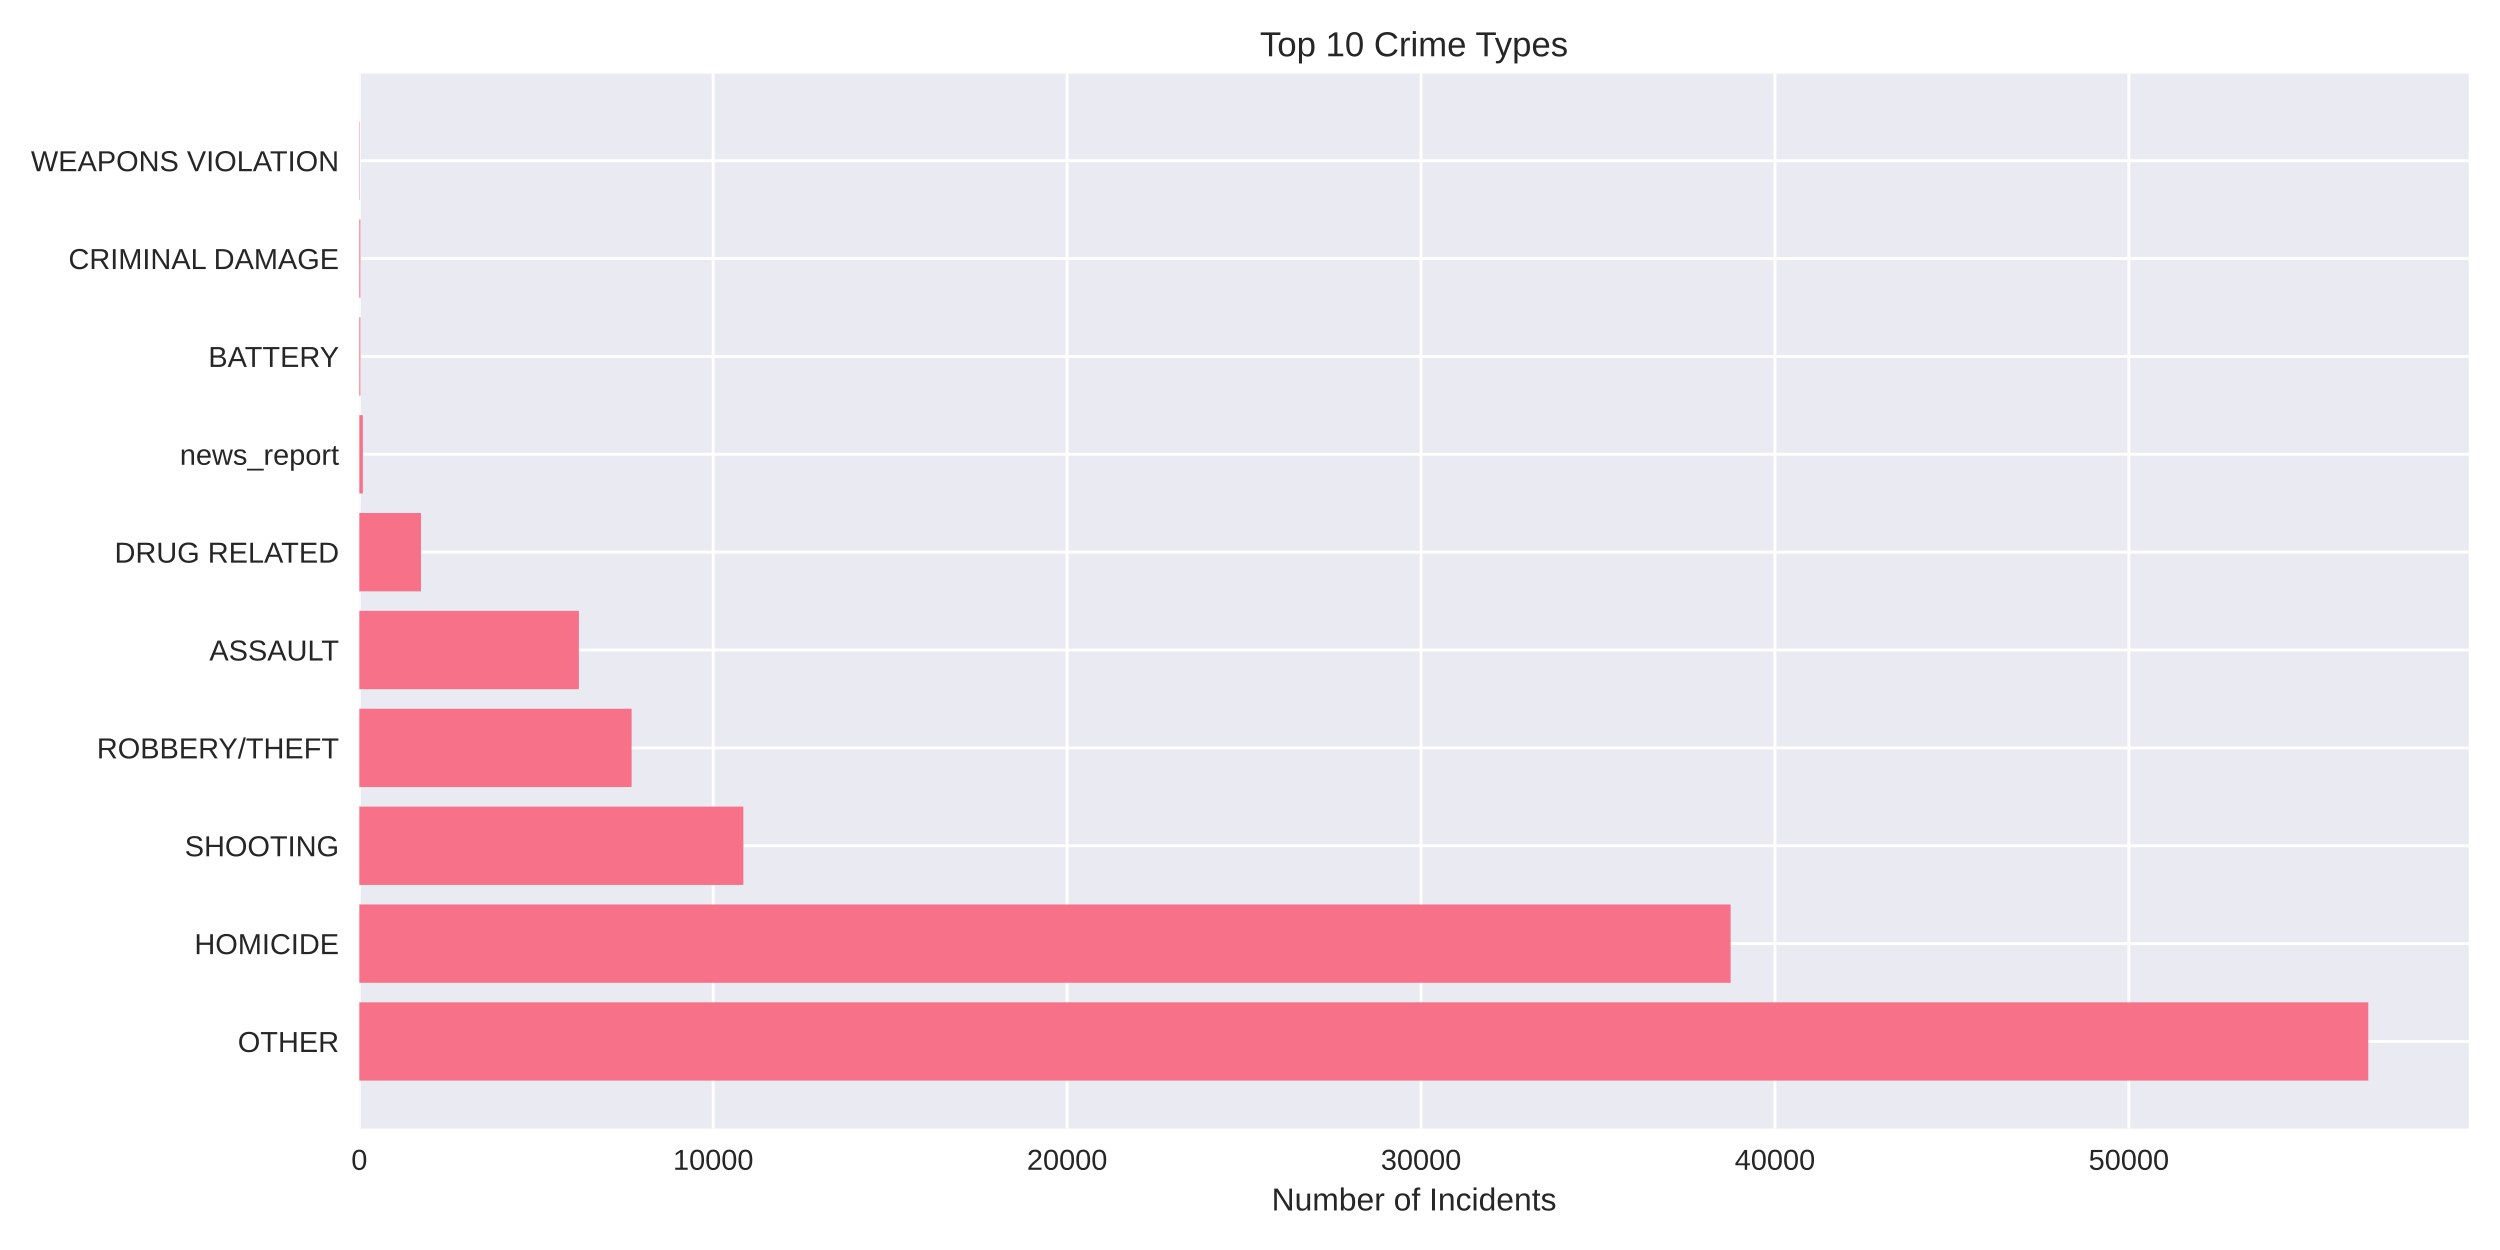
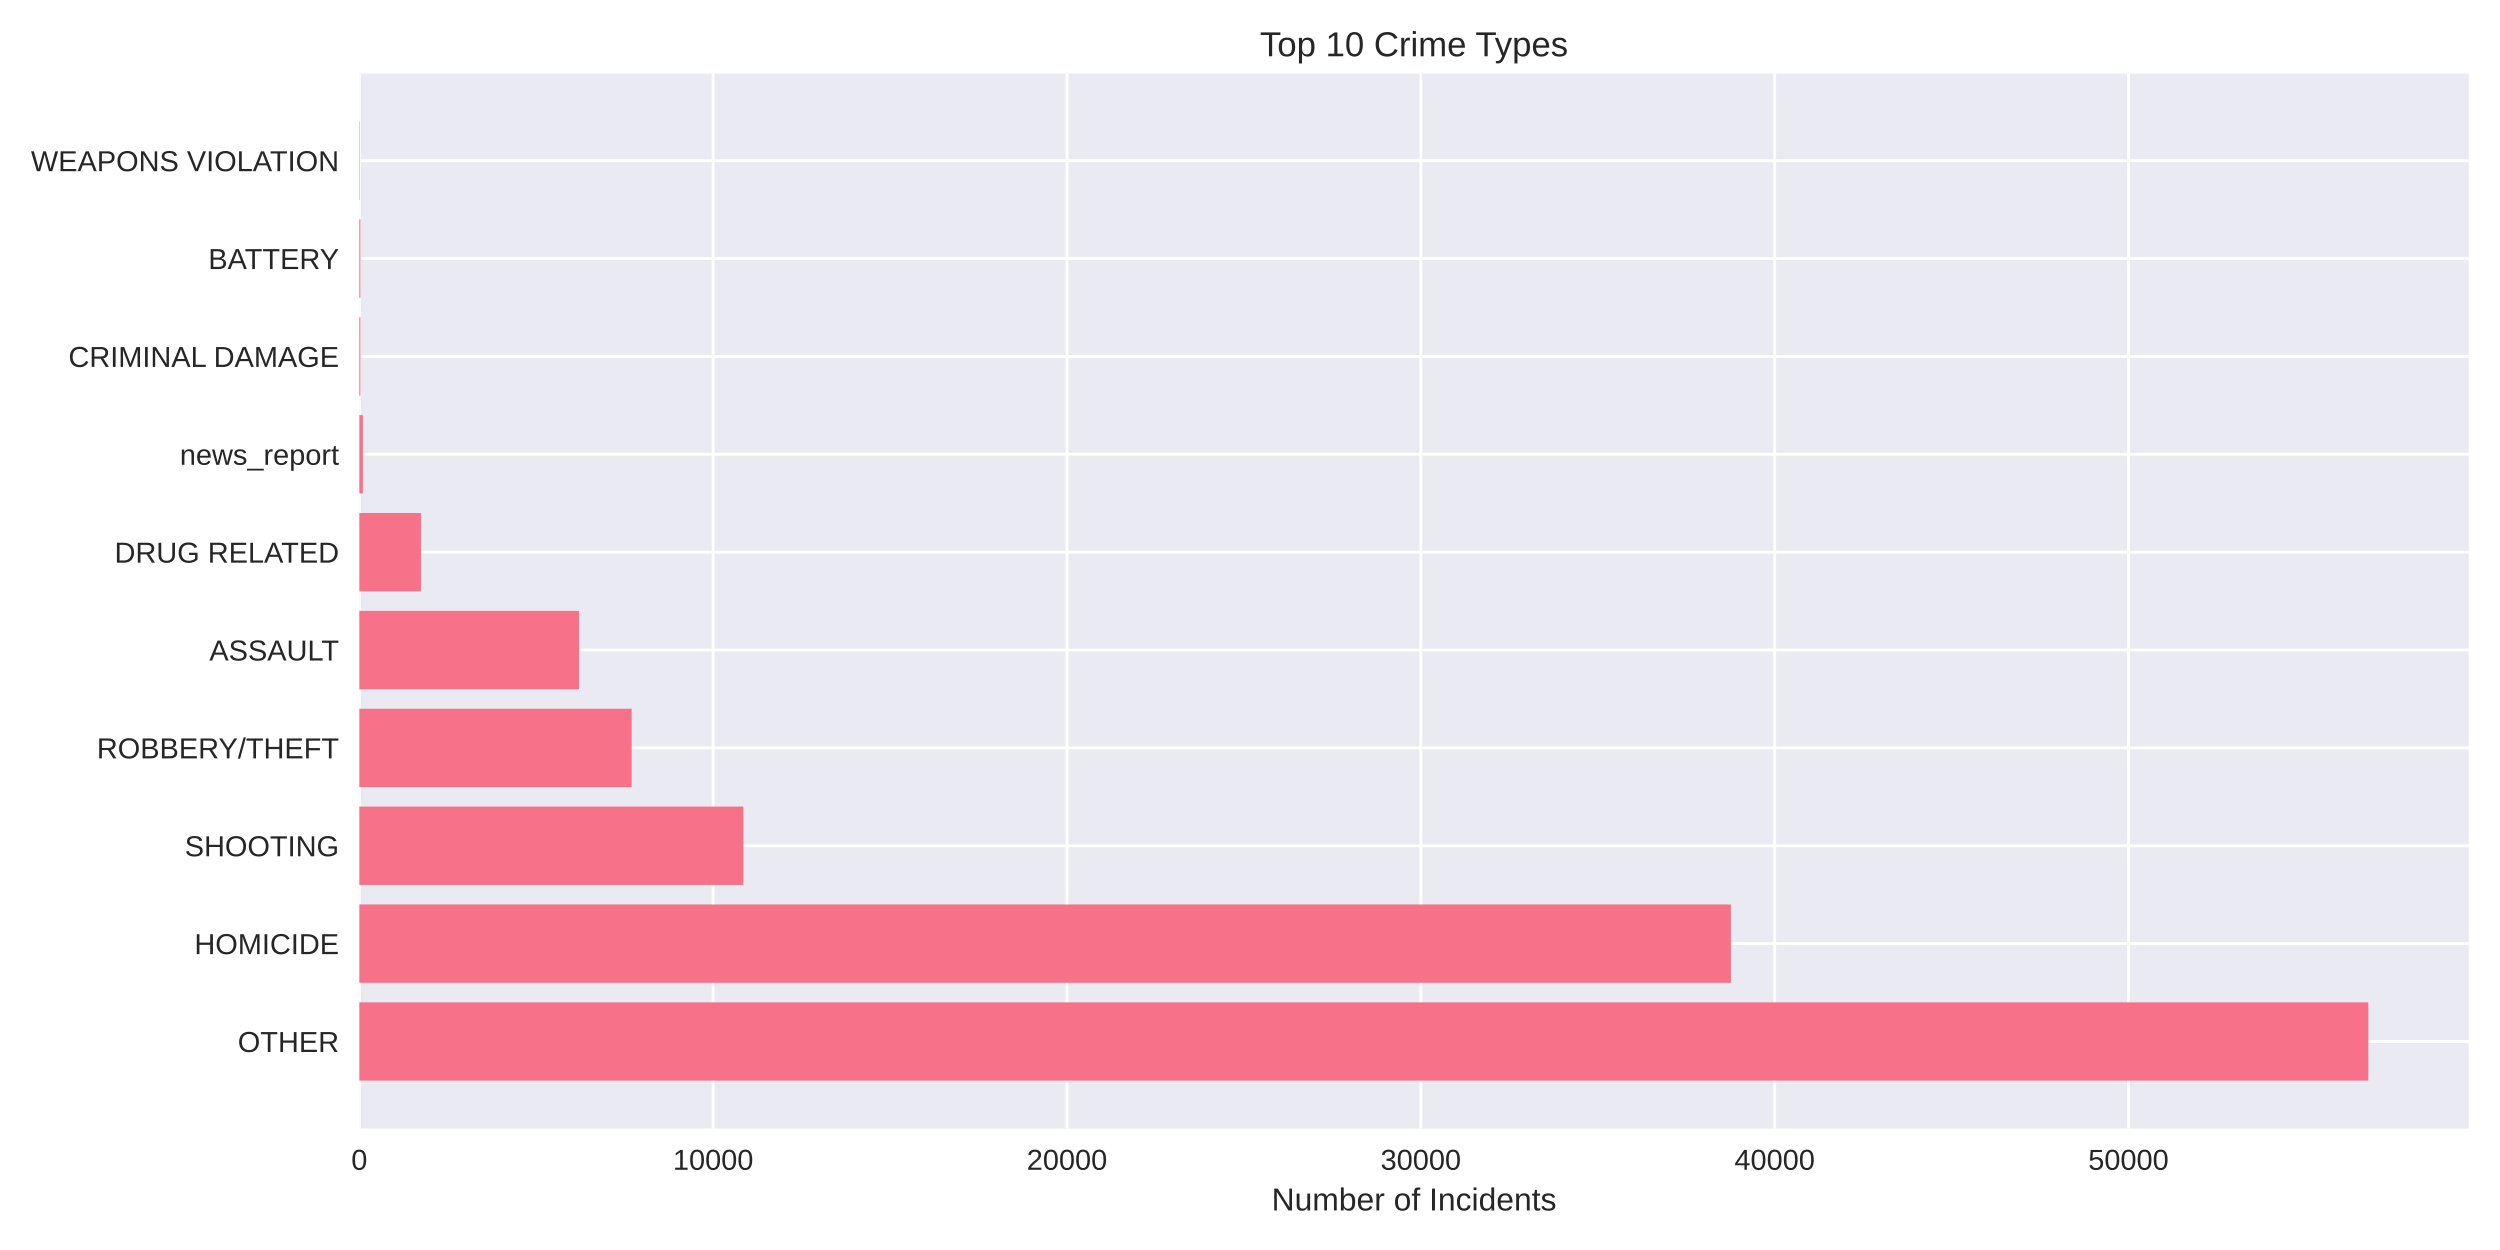
<svg xmlns="http://www.w3.org/2000/svg" width="864pt" height="432pt" viewBox="0 0 864 432" version="1.1">
  <defs>
    <style type="text/css">*{stroke-linejoin: round; stroke-linecap: butt}</style>
  </defs>
  <g id="figure_1">
    <g id="patch_1">
      <path d="M 0 432  L 864 432  L 864 0  L 0 0  z " style="fill: #ffffff" />
    </g>
    <g id="axes_1">
      <g id="patch_2">
        <path d="M 124.18 390.04  L 853.2 390.04  L 853.2 25.44  L 124.18 25.44  z " style="fill: #eaeaf2" />
      </g>
      <g id="matplotlib.axis_1">
        <g id="xtick_1">
          <g id="line2d_1">
-             <path d="M 124.18 390.04  L 124.18 25.44  " clip-path="url(#p326fc07bb0)" style="fill: none; stroke: #ffffff; stroke-linecap: round" />
+             <path d="M 124.18 390.04  L 124.18 25.44  " clip-path="url(#p8b2fd2cdb5)" style="fill: none; stroke: #ffffff; stroke-linecap: round" />
          </g>
          <g id="line2d_2" />
          <g id="text_1">
            <text style="fill: #262626; font: 10px 'Arial', 'Liberation Sans', 'DejaVu Sans', 'Bitstream Vera Sans', sans-serif; text-anchor: middle" x="124.18" y="404.287" transform="rotate(-0 124.18 404.2869)">0</text>
          </g>
        </g>
        <g id="xtick_2">
          <g id="line2d_3">
-             <path d="M 246.49 390.04  L 246.49 25.44  " clip-path="url(#p326fc07bb0)" style="fill: none; stroke: #ffffff; stroke-linecap: round" />
+             <path d="M 246.464 390.04  L 246.464 25.44  " clip-path="url(#p8b2fd2cdb5)" style="fill: none; stroke: #ffffff; stroke-linecap: round" />
          </g>
          <g id="line2d_4" />
          <g id="text_2">
-             <text style="fill: #262626; font: 10px 'Arial', 'Liberation Sans', 'DejaVu Sans', 'Bitstream Vera Sans', sans-serif; text-anchor: middle" x="246.49" y="404.287" transform="rotate(-0 246.49 404.2869)">10000</text>
+             <text style="fill: #262626; font: 10px 'Arial', 'Liberation Sans', 'DejaVu Sans', 'Bitstream Vera Sans', sans-serif; text-anchor: middle" x="246.464" y="404.287" transform="rotate(-0 246.4641 404.2869)">10000</text>
          </g>
        </g>
        <g id="xtick_3">
          <g id="line2d_5">
-             <path d="M 368.8 390.04  L 368.8 25.44  " clip-path="url(#p326fc07bb0)" style="fill: none; stroke: #ffffff; stroke-linecap: round" />
+             <path d="M 368.748 390.04  L 368.748 25.44  " clip-path="url(#p8b2fd2cdb5)" style="fill: none; stroke: #ffffff; stroke-linecap: round" />
          </g>
          <g id="line2d_6" />
          <g id="text_3">
-             <text style="fill: #262626; font: 10px 'Arial', 'Liberation Sans', 'DejaVu Sans', 'Bitstream Vera Sans', sans-serif; text-anchor: middle" x="368.8" y="404.287" transform="rotate(-0 368.7999 404.2869)">20000</text>
+             <text style="fill: #262626; font: 10px 'Arial', 'Liberation Sans', 'DejaVu Sans', 'Bitstream Vera Sans', sans-serif; text-anchor: middle" x="368.748" y="404.287" transform="rotate(-0 368.7482 404.2869)">20000</text>
          </g>
        </g>
        <g id="xtick_4">
          <g id="line2d_7">
-             <path d="M 491.11 390.04  L 491.11 25.44  " clip-path="url(#p326fc07bb0)" style="fill: none; stroke: #ffffff; stroke-linecap: round" />
+             <path d="M 491.032 390.04  L 491.032 25.44  " clip-path="url(#p8b2fd2cdb5)" style="fill: none; stroke: #ffffff; stroke-linecap: round" />
          </g>
          <g id="line2d_8" />
          <g id="text_4">
-             <text style="fill: #262626; font: 10px 'Arial', 'Liberation Sans', 'DejaVu Sans', 'Bitstream Vera Sans', sans-serif; text-anchor: middle" x="491.11" y="404.287" transform="rotate(-0 491.1099 404.2869)">30000</text>
+             <text style="fill: #262626; font: 10px 'Arial', 'Liberation Sans', 'DejaVu Sans', 'Bitstream Vera Sans', sans-serif; text-anchor: middle" x="491.032" y="404.287" transform="rotate(-0 491.0324 404.2869)">30000</text>
          </g>
        </g>
        <g id="xtick_5">
          <g id="line2d_9">
-             <path d="M 613.42 390.04  L 613.42 25.44  " clip-path="url(#p326fc07bb0)" style="fill: none; stroke: #ffffff; stroke-linecap: round" />
+             <path d="M 613.316 390.04  L 613.316 25.44  " clip-path="url(#p8b2fd2cdb5)" style="fill: none; stroke: #ffffff; stroke-linecap: round" />
          </g>
          <g id="line2d_10" />
          <g id="text_5">
-             <text style="fill: #262626; font: 10px 'Arial', 'Liberation Sans', 'DejaVu Sans', 'Bitstream Vera Sans', sans-serif; text-anchor: middle" x="613.42" y="404.287" transform="rotate(-0 613.4199 404.2869)">40000</text>
+             <text style="fill: #262626; font: 10px 'Arial', 'Liberation Sans', 'DejaVu Sans', 'Bitstream Vera Sans', sans-serif; text-anchor: middle" x="613.316" y="404.287" transform="rotate(-0 613.3165 404.2869)">40000</text>
          </g>
        </g>
        <g id="xtick_6">
          <g id="line2d_11">
-             <path d="M 735.73 390.04  L 735.73 25.44  " clip-path="url(#p326fc07bb0)" style="fill: none; stroke: #ffffff; stroke-linecap: round" />
+             <path d="M 735.601 390.04  L 735.601 25.44  " clip-path="url(#p8b2fd2cdb5)" style="fill: none; stroke: #ffffff; stroke-linecap: round" />
          </g>
          <g id="line2d_12" />
          <g id="text_6">
-             <text style="fill: #262626; font: 10px 'Arial', 'Liberation Sans', 'DejaVu Sans', 'Bitstream Vera Sans', sans-serif; text-anchor: middle" x="735.73" y="404.287" transform="rotate(-0 735.7298 404.2869)">50000</text>
+             <text style="fill: #262626; font: 10px 'Arial', 'Liberation Sans', 'DejaVu Sans', 'Bitstream Vera Sans', sans-serif; text-anchor: middle" x="735.601" y="404.287" transform="rotate(-0 735.6006 404.2869)">50000</text>
          </g>
        </g>
        <g id="text_7">
          <text style="fill: #262626; font: 11px 'Arial', 'Liberation Sans', 'DejaVu Sans', 'Bitstream Vera Sans', sans-serif; text-anchor: middle" x="488.69" y="418.333" transform="rotate(-0 488.69 418.3334)">Number of Incidents</text>
        </g>
      </g>
      <g id="matplotlib.axis_2">
        <g id="ytick_1">
          <g id="line2d_13">
-             <path d="M 124.18 359.939  L 853.2 359.939  " clip-path="url(#p326fc07bb0)" style="fill: none; stroke: #ffffff; stroke-linecap: round" />
+             <path d="M 124.18 359.939  L 853.2 359.939  " clip-path="url(#p8b2fd2cdb5)" style="fill: none; stroke: #ffffff; stroke-linecap: round" />
          </g>
          <g id="line2d_14" />
          <g id="text_8">
            <text style="fill: #262626; font: 10px 'Arial', 'Liberation Sans', 'DejaVu Sans', 'Bitstream Vera Sans', sans-serif; text-anchor: end" x="117.18" y="363.562" transform="rotate(-0 117.18 363.562)">OTHER</text>
          </g>
        </g>
        <g id="ytick_2">
          <g id="line2d_15">
-             <path d="M 124.18 326.117  L 853.2 326.117  " clip-path="url(#p326fc07bb0)" style="fill: none; stroke: #ffffff; stroke-linecap: round" />
+             <path d="M 124.18 326.117  L 853.2 326.117  " clip-path="url(#p8b2fd2cdb5)" style="fill: none; stroke: #ffffff; stroke-linecap: round" />
          </g>
          <g id="line2d_16" />
          <g id="text_9">
            <text style="fill: #262626; font: 10px 'Arial', 'Liberation Sans', 'DejaVu Sans', 'Bitstream Vera Sans', sans-serif; text-anchor: end" x="117.18" y="329.74" transform="rotate(-0 117.18 329.7401)">HOMICIDE</text>
          </g>
        </g>
        <g id="ytick_3">
          <g id="line2d_17">
-             <path d="M 124.18 292.295  L 853.2 292.295  " clip-path="url(#p326fc07bb0)" style="fill: none; stroke: #ffffff; stroke-linecap: round" />
+             <path d="M 124.18 292.295  L 853.2 292.295  " clip-path="url(#p8b2fd2cdb5)" style="fill: none; stroke: #ffffff; stroke-linecap: round" />
          </g>
          <g id="line2d_18" />
          <g id="text_10">
            <text style="fill: #262626; font: 10px 'Arial', 'Liberation Sans', 'DejaVu Sans', 'Bitstream Vera Sans', sans-serif; text-anchor: end" x="117.18" y="295.918" transform="rotate(-0 117.18 295.9182)">SHOOTING</text>
          </g>
        </g>
        <g id="ytick_4">
          <g id="line2d_19">
-             <path d="M 124.18 258.473  L 853.2 258.473  " clip-path="url(#p326fc07bb0)" style="fill: none; stroke: #ffffff; stroke-linecap: round" />
+             <path d="M 124.18 258.473  L 853.2 258.473  " clip-path="url(#p8b2fd2cdb5)" style="fill: none; stroke: #ffffff; stroke-linecap: round" />
          </g>
          <g id="line2d_20" />
          <g id="text_11">
            <text style="fill: #262626; font: 10px 'Arial', 'Liberation Sans', 'DejaVu Sans', 'Bitstream Vera Sans', sans-serif; text-anchor: end" x="117.18" y="262.096" transform="rotate(-0 117.18 262.0963)">ROBBERY/THEFT</text>
          </g>
        </g>
        <g id="ytick_5">
          <g id="line2d_21">
-             <path d="M 124.18 224.651  L 853.2 224.651  " clip-path="url(#p326fc07bb0)" style="fill: none; stroke: #ffffff; stroke-linecap: round" />
+             <path d="M 124.18 224.651  L 853.2 224.651  " clip-path="url(#p8b2fd2cdb5)" style="fill: none; stroke: #ffffff; stroke-linecap: round" />
          </g>
          <g id="line2d_22" />
          <g id="text_12">
            <text style="fill: #262626; font: 10px 'Arial', 'Liberation Sans', 'DejaVu Sans', 'Bitstream Vera Sans', sans-serif; text-anchor: end" x="117.18" y="228.274" transform="rotate(-0 117.18 228.2744)">ASSAULT</text>
          </g>
        </g>
        <g id="ytick_6">
          <g id="line2d_23">
-             <path d="M 124.18 190.829  L 853.2 190.829  " clip-path="url(#p326fc07bb0)" style="fill: none; stroke: #ffffff; stroke-linecap: round" />
+             <path d="M 124.18 190.829  L 853.2 190.829  " clip-path="url(#p8b2fd2cdb5)" style="fill: none; stroke: #ffffff; stroke-linecap: round" />
          </g>
          <g id="line2d_24" />
          <g id="text_13">
            <text style="fill: #262626; font: 10px 'Arial', 'Liberation Sans', 'DejaVu Sans', 'Bitstream Vera Sans', sans-serif; text-anchor: end" x="117.18" y="194.452" transform="rotate(-0 117.18 194.4525)">DRUG RELATED</text>
          </g>
        </g>
        <g id="ytick_7">
          <g id="line2d_25">
-             <path d="M 124.18 157.007  L 853.2 157.007  " clip-path="url(#p326fc07bb0)" style="fill: none; stroke: #ffffff; stroke-linecap: round" />
+             <path d="M 124.18 157.007  L 853.2 157.007  " clip-path="url(#p8b2fd2cdb5)" style="fill: none; stroke: #ffffff; stroke-linecap: round" />
          </g>
          <g id="line2d_26" />
          <g id="text_14">
            <text style="fill: #262626; font: 10px 'Arial', 'Liberation Sans', 'DejaVu Sans', 'Bitstream Vera Sans', sans-serif; text-anchor: end" x="117.18" y="160.631" transform="rotate(-0 117.18 160.6306)">news_report</text>
          </g>
        </g>
        <g id="ytick_8">
          <g id="line2d_27">
-             <path d="M 124.18 123.185  L 853.2 123.185  " clip-path="url(#p326fc07bb0)" style="fill: none; stroke: #ffffff; stroke-linecap: round" />
+             <path d="M 124.18 123.185  L 853.2 123.185  " clip-path="url(#p8b2fd2cdb5)" style="fill: none; stroke: #ffffff; stroke-linecap: round" />
          </g>
          <g id="line2d_28" />
          <g id="text_15">
-             <text style="fill: #262626; font: 10px 'Arial', 'Liberation Sans', 'DejaVu Sans', 'Bitstream Vera Sans', sans-serif; text-anchor: end" x="117.18" y="126.809" transform="rotate(-0 117.18 126.8087)">BATTERY</text>
+             <text style="fill: #262626; font: 10px 'Arial', 'Liberation Sans', 'DejaVu Sans', 'Bitstream Vera Sans', sans-serif; text-anchor: end" x="117.18" y="126.809" transform="rotate(-0 117.18 126.8087)">CRIMINAL DAMAGE</text>
          </g>
        </g>
        <g id="ytick_9">
          <g id="line2d_29">
-             <path d="M 124.18 89.363  L 853.2 89.363  " clip-path="url(#p326fc07bb0)" style="fill: none; stroke: #ffffff; stroke-linecap: round" />
+             <path d="M 124.18 89.363  L 853.2 89.363  " clip-path="url(#p8b2fd2cdb5)" style="fill: none; stroke: #ffffff; stroke-linecap: round" />
          </g>
          <g id="line2d_30" />
          <g id="text_16">
-             <text style="fill: #262626; font: 10px 'Arial', 'Liberation Sans', 'DejaVu Sans', 'Bitstream Vera Sans', sans-serif; text-anchor: end" x="117.18" y="92.987" transform="rotate(-0 117.18 92.98681)">CRIMINAL DAMAGE</text>
+             <text style="fill: #262626; font: 10px 'Arial', 'Liberation Sans', 'DejaVu Sans', 'Bitstream Vera Sans', sans-serif; text-anchor: end" x="117.18" y="92.987" transform="rotate(-0 117.18 92.98681)">BATTERY</text>
          </g>
        </g>
        <g id="ytick_10">
          <g id="line2d_31">
-             <path d="M 124.18 55.541  L 853.2 55.541  " clip-path="url(#p326fc07bb0)" style="fill: none; stroke: #ffffff; stroke-linecap: round" />
+             <path d="M 124.18 55.541  L 853.2 55.541  " clip-path="url(#p8b2fd2cdb5)" style="fill: none; stroke: #ffffff; stroke-linecap: round" />
          </g>
          <g id="line2d_32" />
          <g id="text_17">
            <text style="fill: #262626; font: 10px 'Arial', 'Liberation Sans', 'DejaVu Sans', 'Bitstream Vera Sans', sans-serif; text-anchor: end" x="117.18" y="59.165" transform="rotate(-0 117.18 59.16492)">WEAPONS VIOLATION</text>
          </g>
        </g>
      </g>
      <g id="patch_3">
-         <path d="M 124.18 373.467  L 818.485 373.467  L 818.485 346.41  L 124.18 346.41  z " clip-path="url(#p326fc07bb0)" style="fill: #f77189" />
+         <path d="M 124.18 373.467  L 818.485 373.467  L 818.485 346.41  L 124.18 346.41  z " clip-path="url(#p8b2fd2cdb5)" style="fill: #f77189" />
      </g>
      <g id="patch_4">
-         <path d="M 124.18 339.645  L 598.107 339.645  L 598.107 312.588  L 124.18 312.588  z " clip-path="url(#p326fc07bb0)" style="fill: #f77189" />
+         <path d="M 124.18 339.645  L 598.19 339.645  L 598.19 312.588  L 124.18 312.588  z " clip-path="url(#p8b2fd2cdb5)" style="fill: #f77189" />
      </g>
      <g id="patch_5">
-         <path d="M 124.18 305.823  L 256.899 305.823  L 256.899 278.766  L 124.18 278.766  z " clip-path="url(#p326fc07bb0)" style="fill: #f77189" />
+         <path d="M 124.18 305.823  L 256.895 305.823  L 256.895 278.766  L 124.18 278.766  z " clip-path="url(#p8b2fd2cdb5)" style="fill: #f77189" />
      </g>
      <g id="patch_6">
-         <path d="M 124.18 272.002  L 218.285 272.002  L 218.285 244.944  L 124.18 244.944  z " clip-path="url(#p326fc07bb0)" style="fill: #f77189" />
+         <path d="M 124.18 272.002  L 218.302 272.002  L 218.302 244.944  L 124.18 244.944  z " clip-path="url(#p8b2fd2cdb5)" style="fill: #f77189" />
      </g>
      <g id="patch_7">
-         <path d="M 124.18 238.18  L 200.061 238.18  L 200.061 211.122  L 124.18 211.122  z " clip-path="url(#p326fc07bb0)" style="fill: #f77189" />
+         <path d="M 124.18 238.18  L 200.106 238.18  L 200.106 211.122  L 124.18 211.122  z " clip-path="url(#p8b2fd2cdb5)" style="fill: #f77189" />
      </g>
      <g id="patch_8">
-         <path d="M 124.18 204.358  L 145.486 204.358  L 145.486 177.3  L 124.18 177.3  z " clip-path="url(#p326fc07bb0)" style="fill: #f77189" />
+         <path d="M 124.18 204.358  L 145.482 204.358  L 145.482 177.3  L 124.18 177.3  z " clip-path="url(#p8b2fd2cdb5)" style="fill: #f77189" />
      </g>
      <g id="patch_9">
-         <path d="M 124.18 170.536  L 125.403 170.536  L 125.403 143.478  L 124.18 143.478  z " clip-path="url(#p326fc07bb0)" style="fill: #f77189" />
+         <path d="M 124.18 170.536  L 125.403 170.536  L 125.403 143.478  L 124.18 143.478  z " clip-path="url(#p8b2fd2cdb5)" style="fill: #f77189" />
      </g>
      <g id="patch_10">
-         <path d="M 124.18 136.714  L 124.559 136.714  L 124.559 109.657  L 124.18 109.657  z " clip-path="url(#p326fc07bb0)" style="fill: #f77189" />
+         <path d="M 124.18 136.714  L 124.559 136.714  L 124.559 109.657  L 124.18 109.657  z " clip-path="url(#p8b2fd2cdb5)" style="fill: #f77189" />
      </g>
      <g id="patch_11">
-         <path d="M 124.18 102.892  L 124.559 102.892  L 124.559 75.835  L 124.18 75.835  z " clip-path="url(#p326fc07bb0)" style="fill: #f77189" />
+         <path d="M 124.18 102.892  L 124.559 102.892  L 124.559 75.835  L 124.18 75.835  z " clip-path="url(#p8b2fd2cdb5)" style="fill: #f77189" />
      </g>
      <g id="patch_12">
-         <path d="M 124.18 69.07  L 124.315 69.07  L 124.315 42.013  L 124.18 42.013  z " clip-path="url(#p326fc07bb0)" style="fill: #f77189" />
+         <path d="M 124.18 69.07  L 124.315 69.07  L 124.315 42.013  L 124.18 42.013  z " clip-path="url(#p8b2fd2cdb5)" style="fill: #f77189" />
      </g>
      <g id="patch_13">
        <path d="M 124.18 390.04  L 124.18 25.44  " style="fill: none" />
      </g>
      <g id="patch_14">
        <path d="M 853.2 390.04  L 853.2 25.44  " style="fill: none" />
      </g>
      <g id="patch_15">
        <path d="M 124.18 390.04  L 853.2 390.04  " style="fill: none" />
      </g>
      <g id="patch_16">
        <path d="M 124.18 25.44  L 853.2 25.44  " style="fill: none" />
      </g>
      <g id="text_18">
        <text style="fill: #262626; font: 12px 'Arial', 'Liberation Sans', 'DejaVu Sans', 'Bitstream Vera Sans', sans-serif; text-anchor: middle" x="488.69" y="19.44" transform="rotate(-0 488.69 19.44)">Top 10 Crime Types</text>
      </g>
    </g>
  </g>
  <defs>
-     <clipPath id="p326fc07bb0">
+     <clipPath id="p8b2fd2cdb5">
      <rect x="124.18" y="25.44" width="729.02" height="364.6" />
    </clipPath>
  </defs>
</svg>
